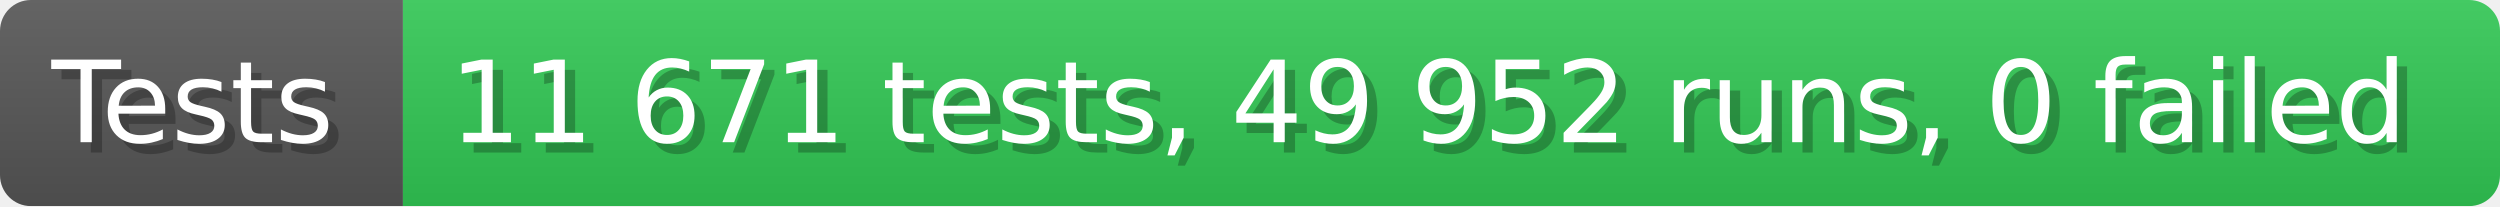
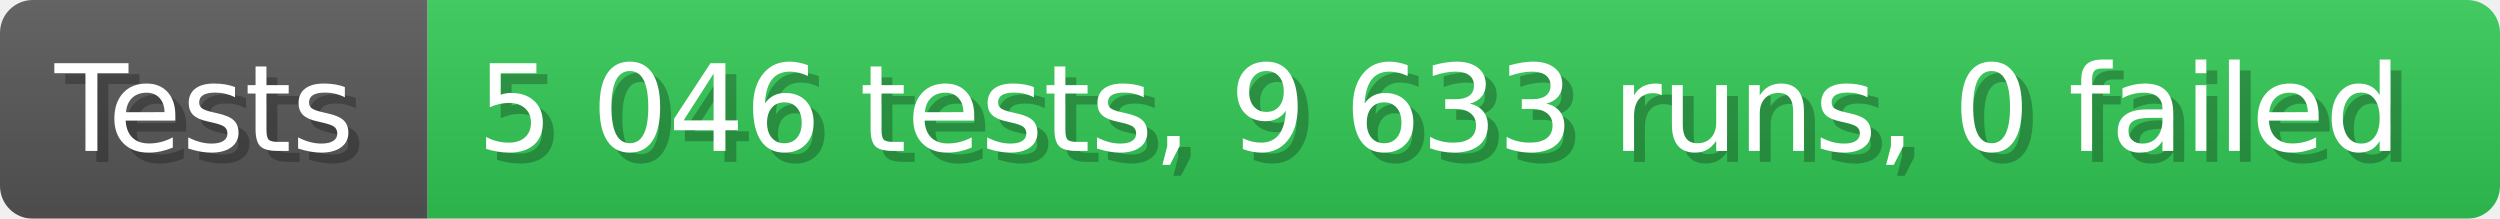
- <svg xmlns="http://www.w3.org/2000/svg" width="242.6" height="20" viewBox="0 0 2426 200" role="img" aria-label="Tests: 11 671 tests, 49 952 runs, 0 failed">
+ <svg xmlns="http://www.w3.org/2000/svg" width="228.6" height="20" viewBox="0 0 2286 200" role="img" aria-label="Tests: 5 046 tests, 9 633 runs, 0 failed">
  <linearGradient id="a" x2="0" y2="100%">
    <stop offset="0" stop-opacity=".1" stop-color="#EEE" />
    <stop offset="1" stop-opacity=".1" />
  </linearGradient>
  <mask id="m">
-     <rect width="2426" height="200" rx="30" fill="#FFF" />
+     <rect width="2286" height="200" rx="30" fill="#FFF" />
  </mask>
  <g mask="url(#m)">
    <rect width="391" height="200" fill="#555" />
-     <rect width="2035" height="200" fill="#31c653" x="391" />
-     <rect width="2426" height="200" fill="url(#a)" />
+     <rect width="1895" height="200" fill="#31c653" x="391" />
+     <rect width="2286" height="200" fill="url(#a)" />
  </g>
  <g aria-hidden="true" fill="#fff" text-anchor="start" font-family="Verdana,DejaVu Sans,sans-serif" font-size="110">
    <text x="60" y="148" textLength="291" fill="#000" opacity="0.25">Tests</text>
    <text x="50" y="138" textLength="291">Tests</text>
-     <text x="446" y="148" textLength="1935" fill="#000" opacity="0.25">11 671 tests, 49 952 runs, 0 failed</text>
-     <text x="436" y="138" textLength="1935">11 671 tests, 49 952 runs, 0 failed</text>
+     <text x="446" y="148" textLength="1795" fill="#000" opacity="0.25">5 046 tests, 9 633 runs, 0 failed</text>
+     <text x="436" y="138" textLength="1795">5 046 tests, 9 633 runs, 0 failed</text>
  </g>
</svg>
